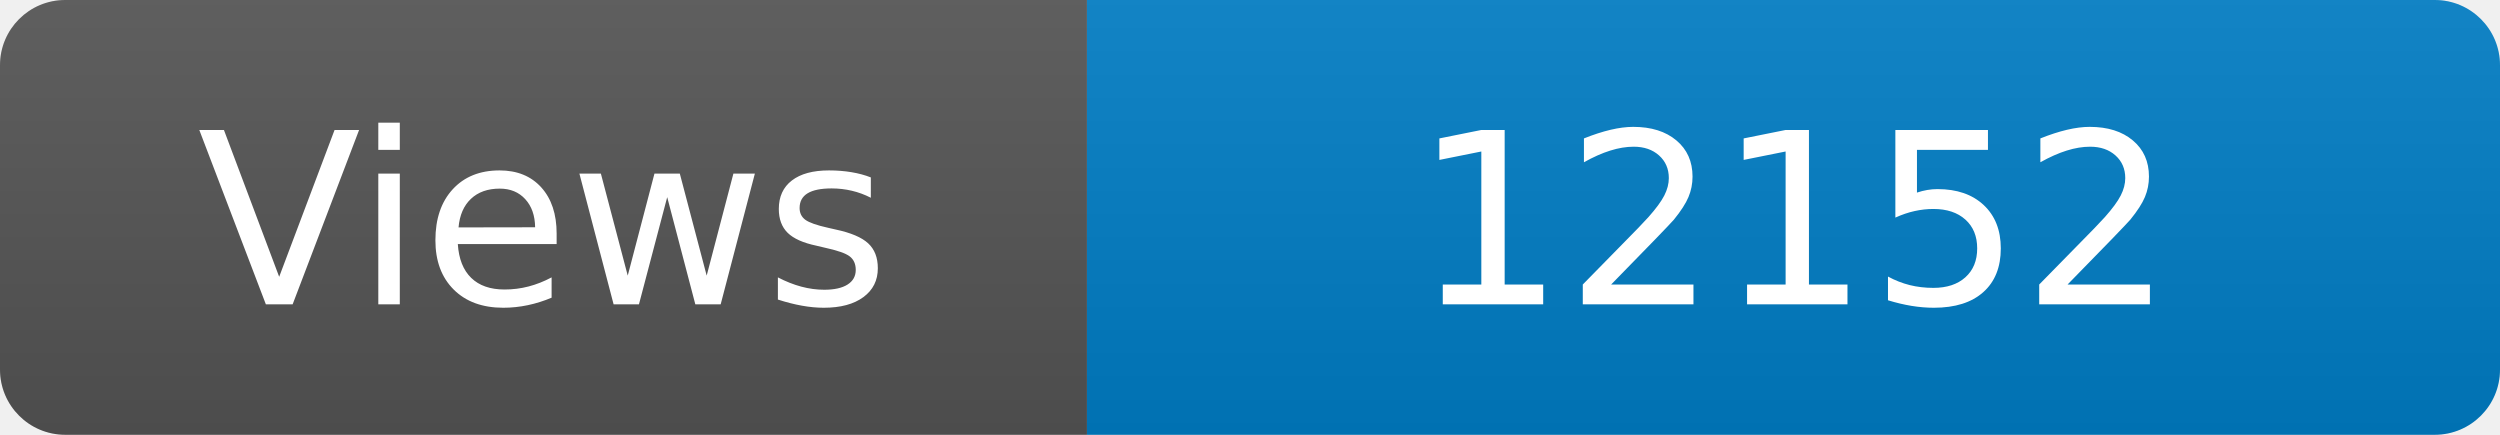
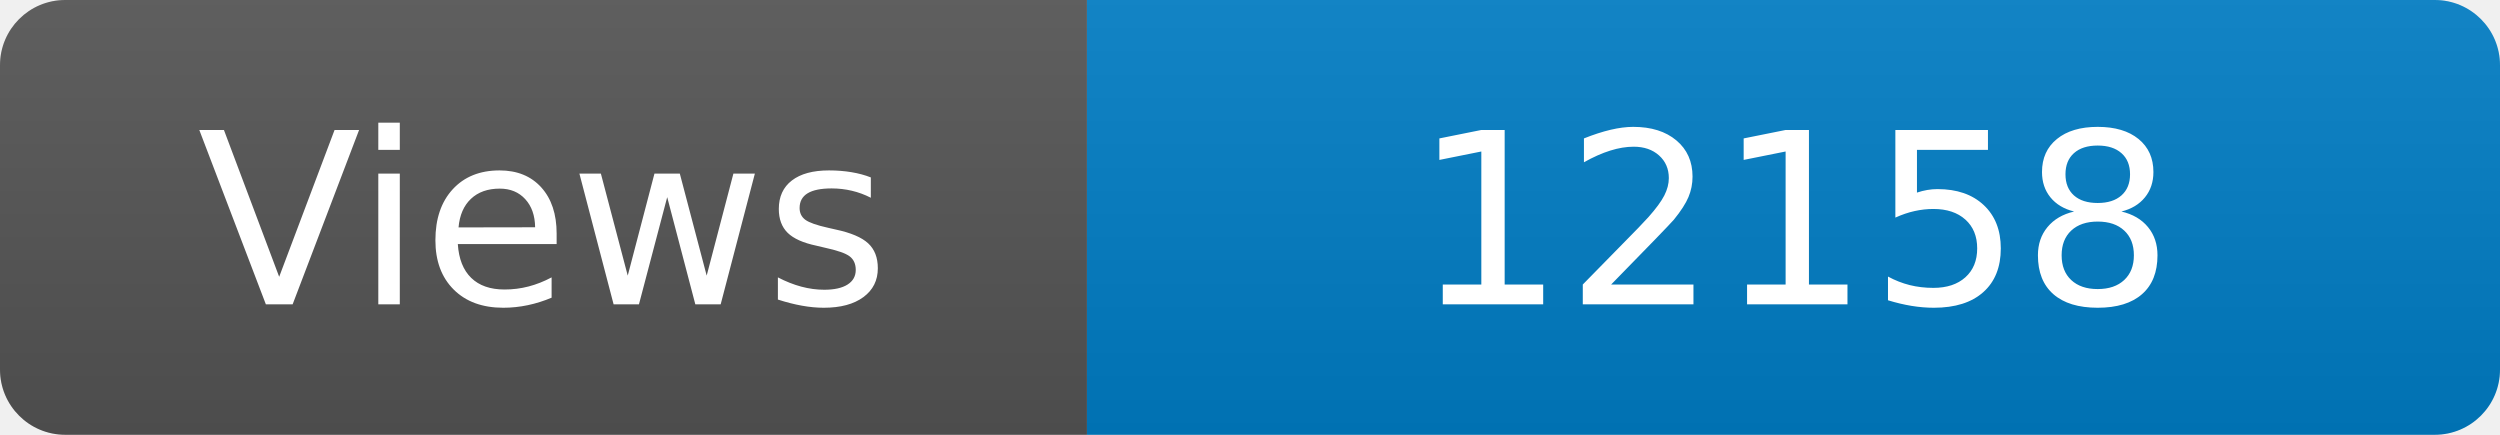
<svg xmlns="http://www.w3.org/2000/svg" width="115" height="20" role="img" aria-label="Maintained?: yes">
  <linearGradient id="s" x2="0" y2="100%">
    <stop offset="0" stop-color="#bbb" stop-opacity=".1" />
    <stop offset="1" stop-opacity=".1" />
  </linearGradient>
  <clipPath id="r">
    <rect width="115" height="20" rx="3" fill="#fff" />
  </clipPath>
  <g clip-path="url(#r)">
    <rect width="50" height="20" fill="#555" />
    <rect x="50" width="160" height="20" fill="#007ec6" />
    <rect width="115" height="20" fill="url(#s)" />
  </g>
  <g fill="#fff" text-anchor="middle" font-family="Verdana,Geneva,DejaVu Sans,sans-serif" font-size="110">
    <text x="250" y="140" transform="scale(.1)" fill="#fff">Views</text>
-     <text x="825" y="140" transform="scale(.1)" fill="#fff">12152</text>
+     <text x="825" y="140" transform="scale(.1)" fill="#fff">12158</text>
  </g>
</svg>
